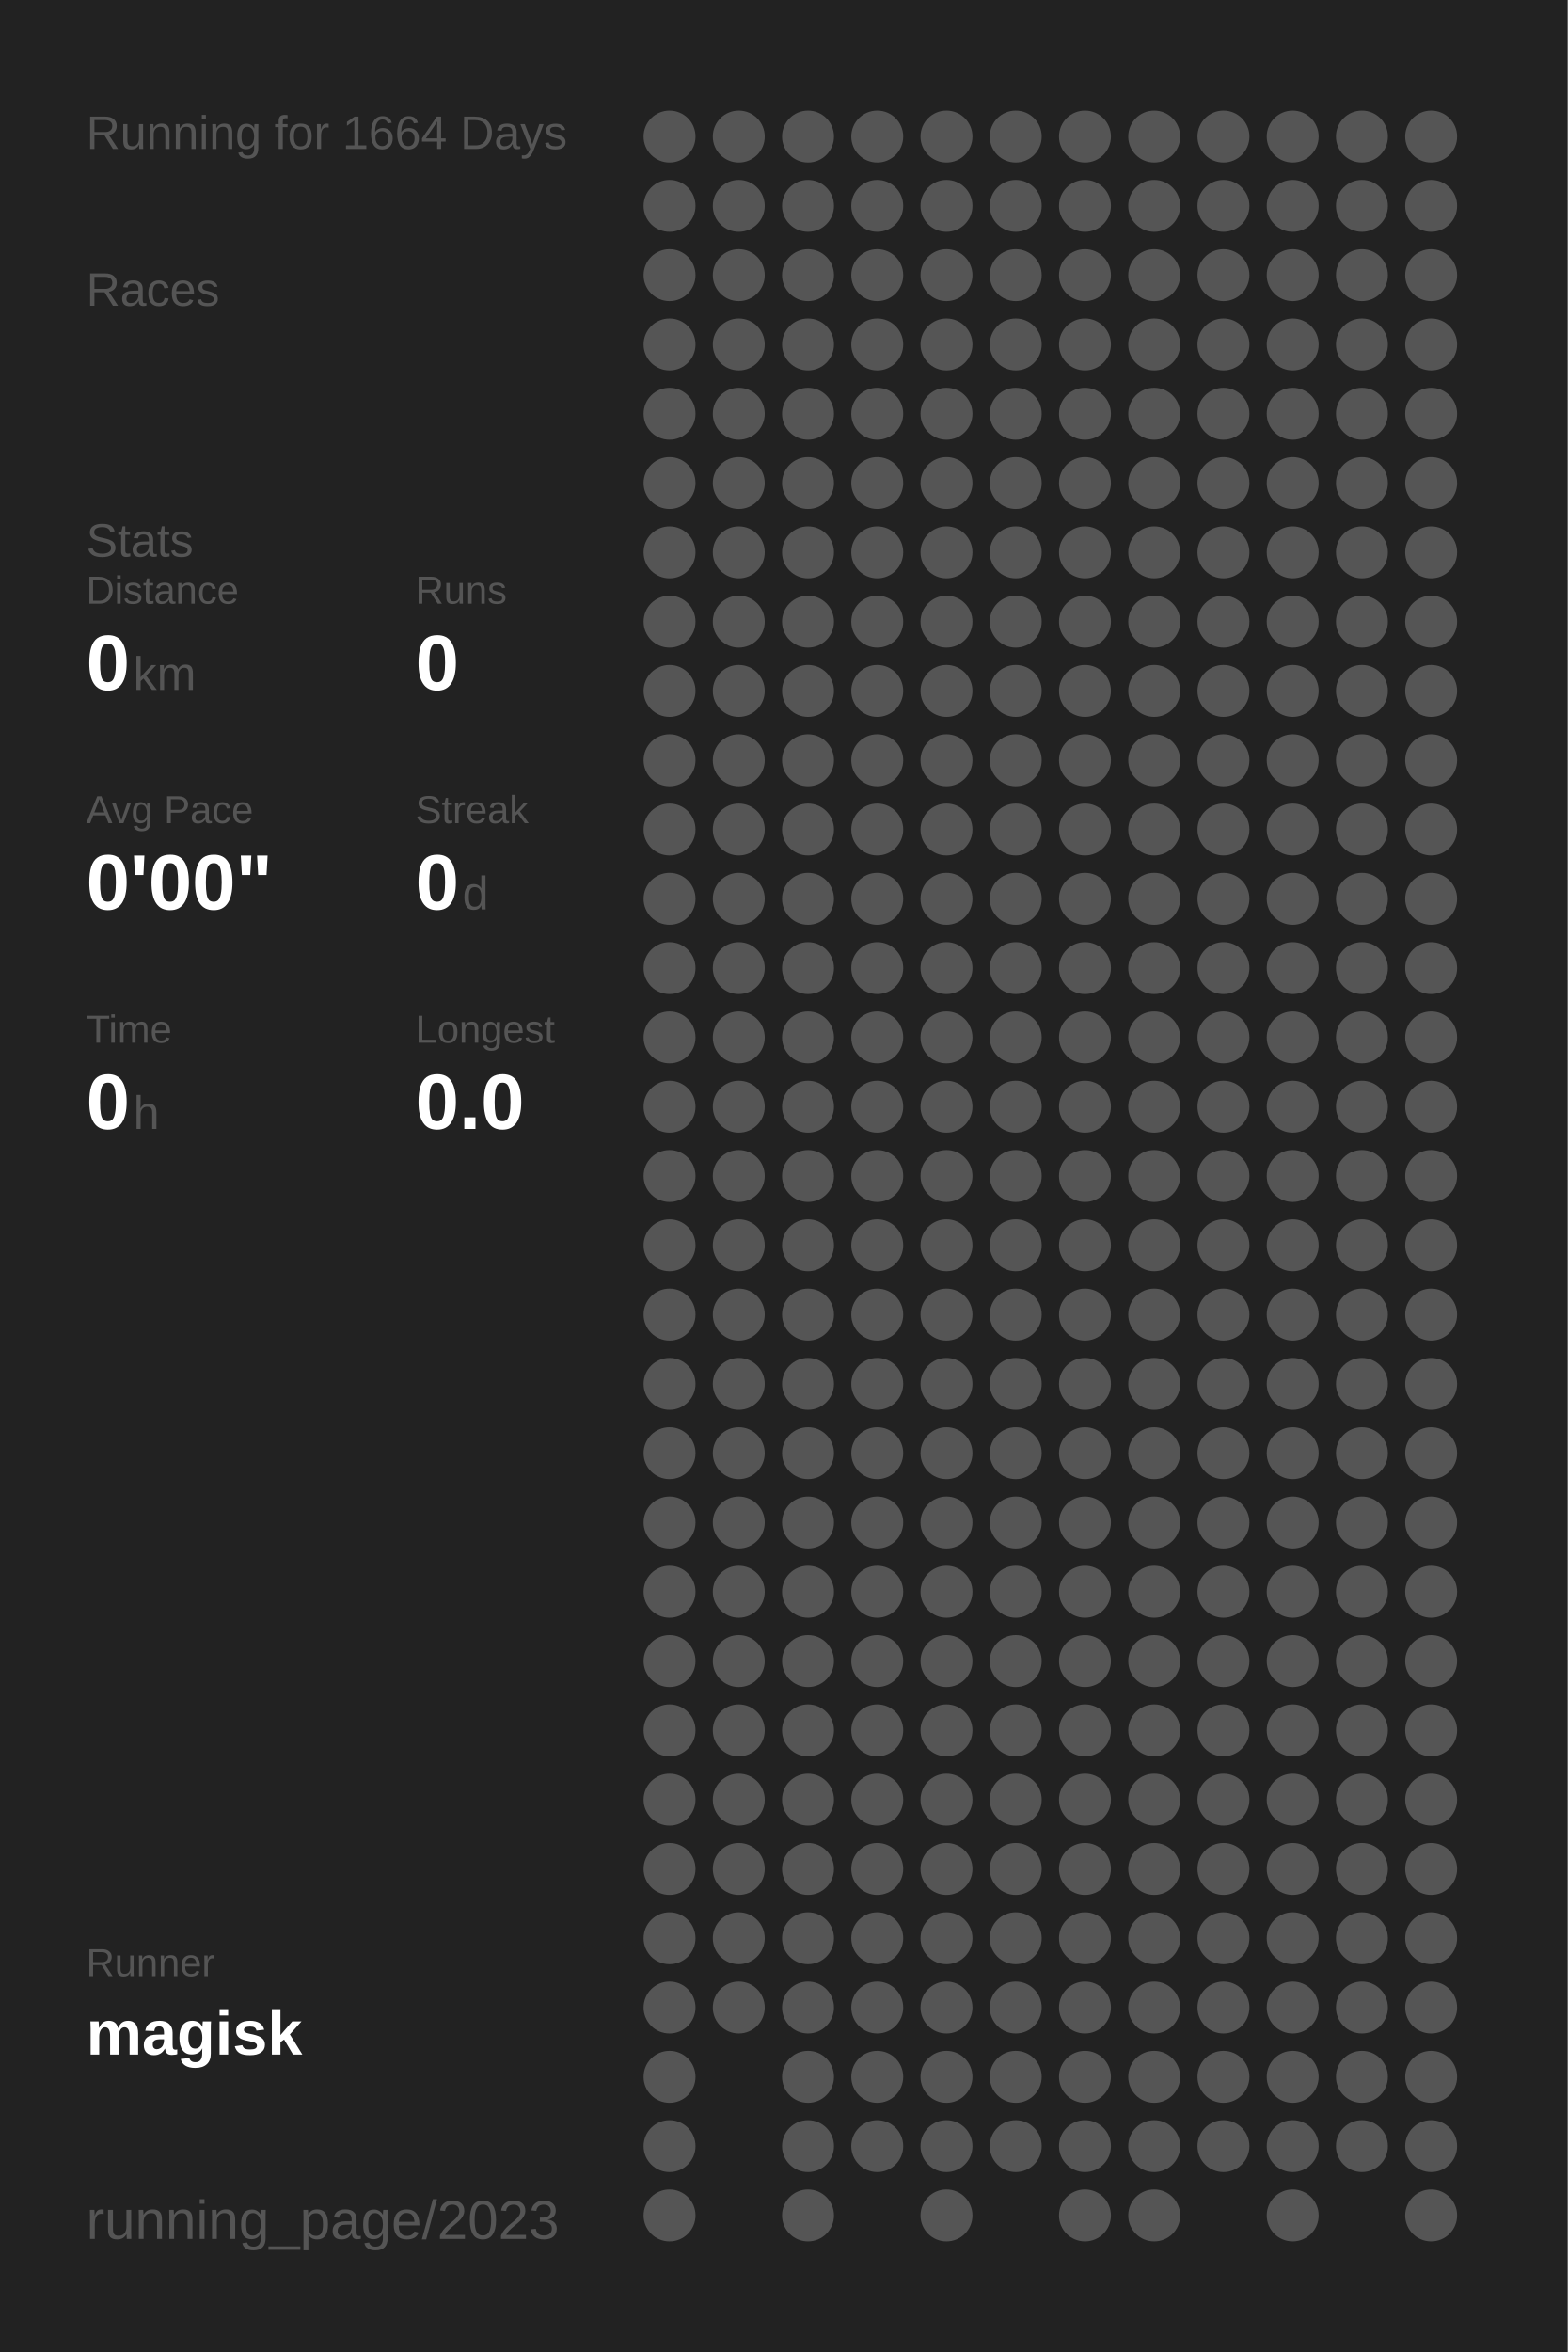
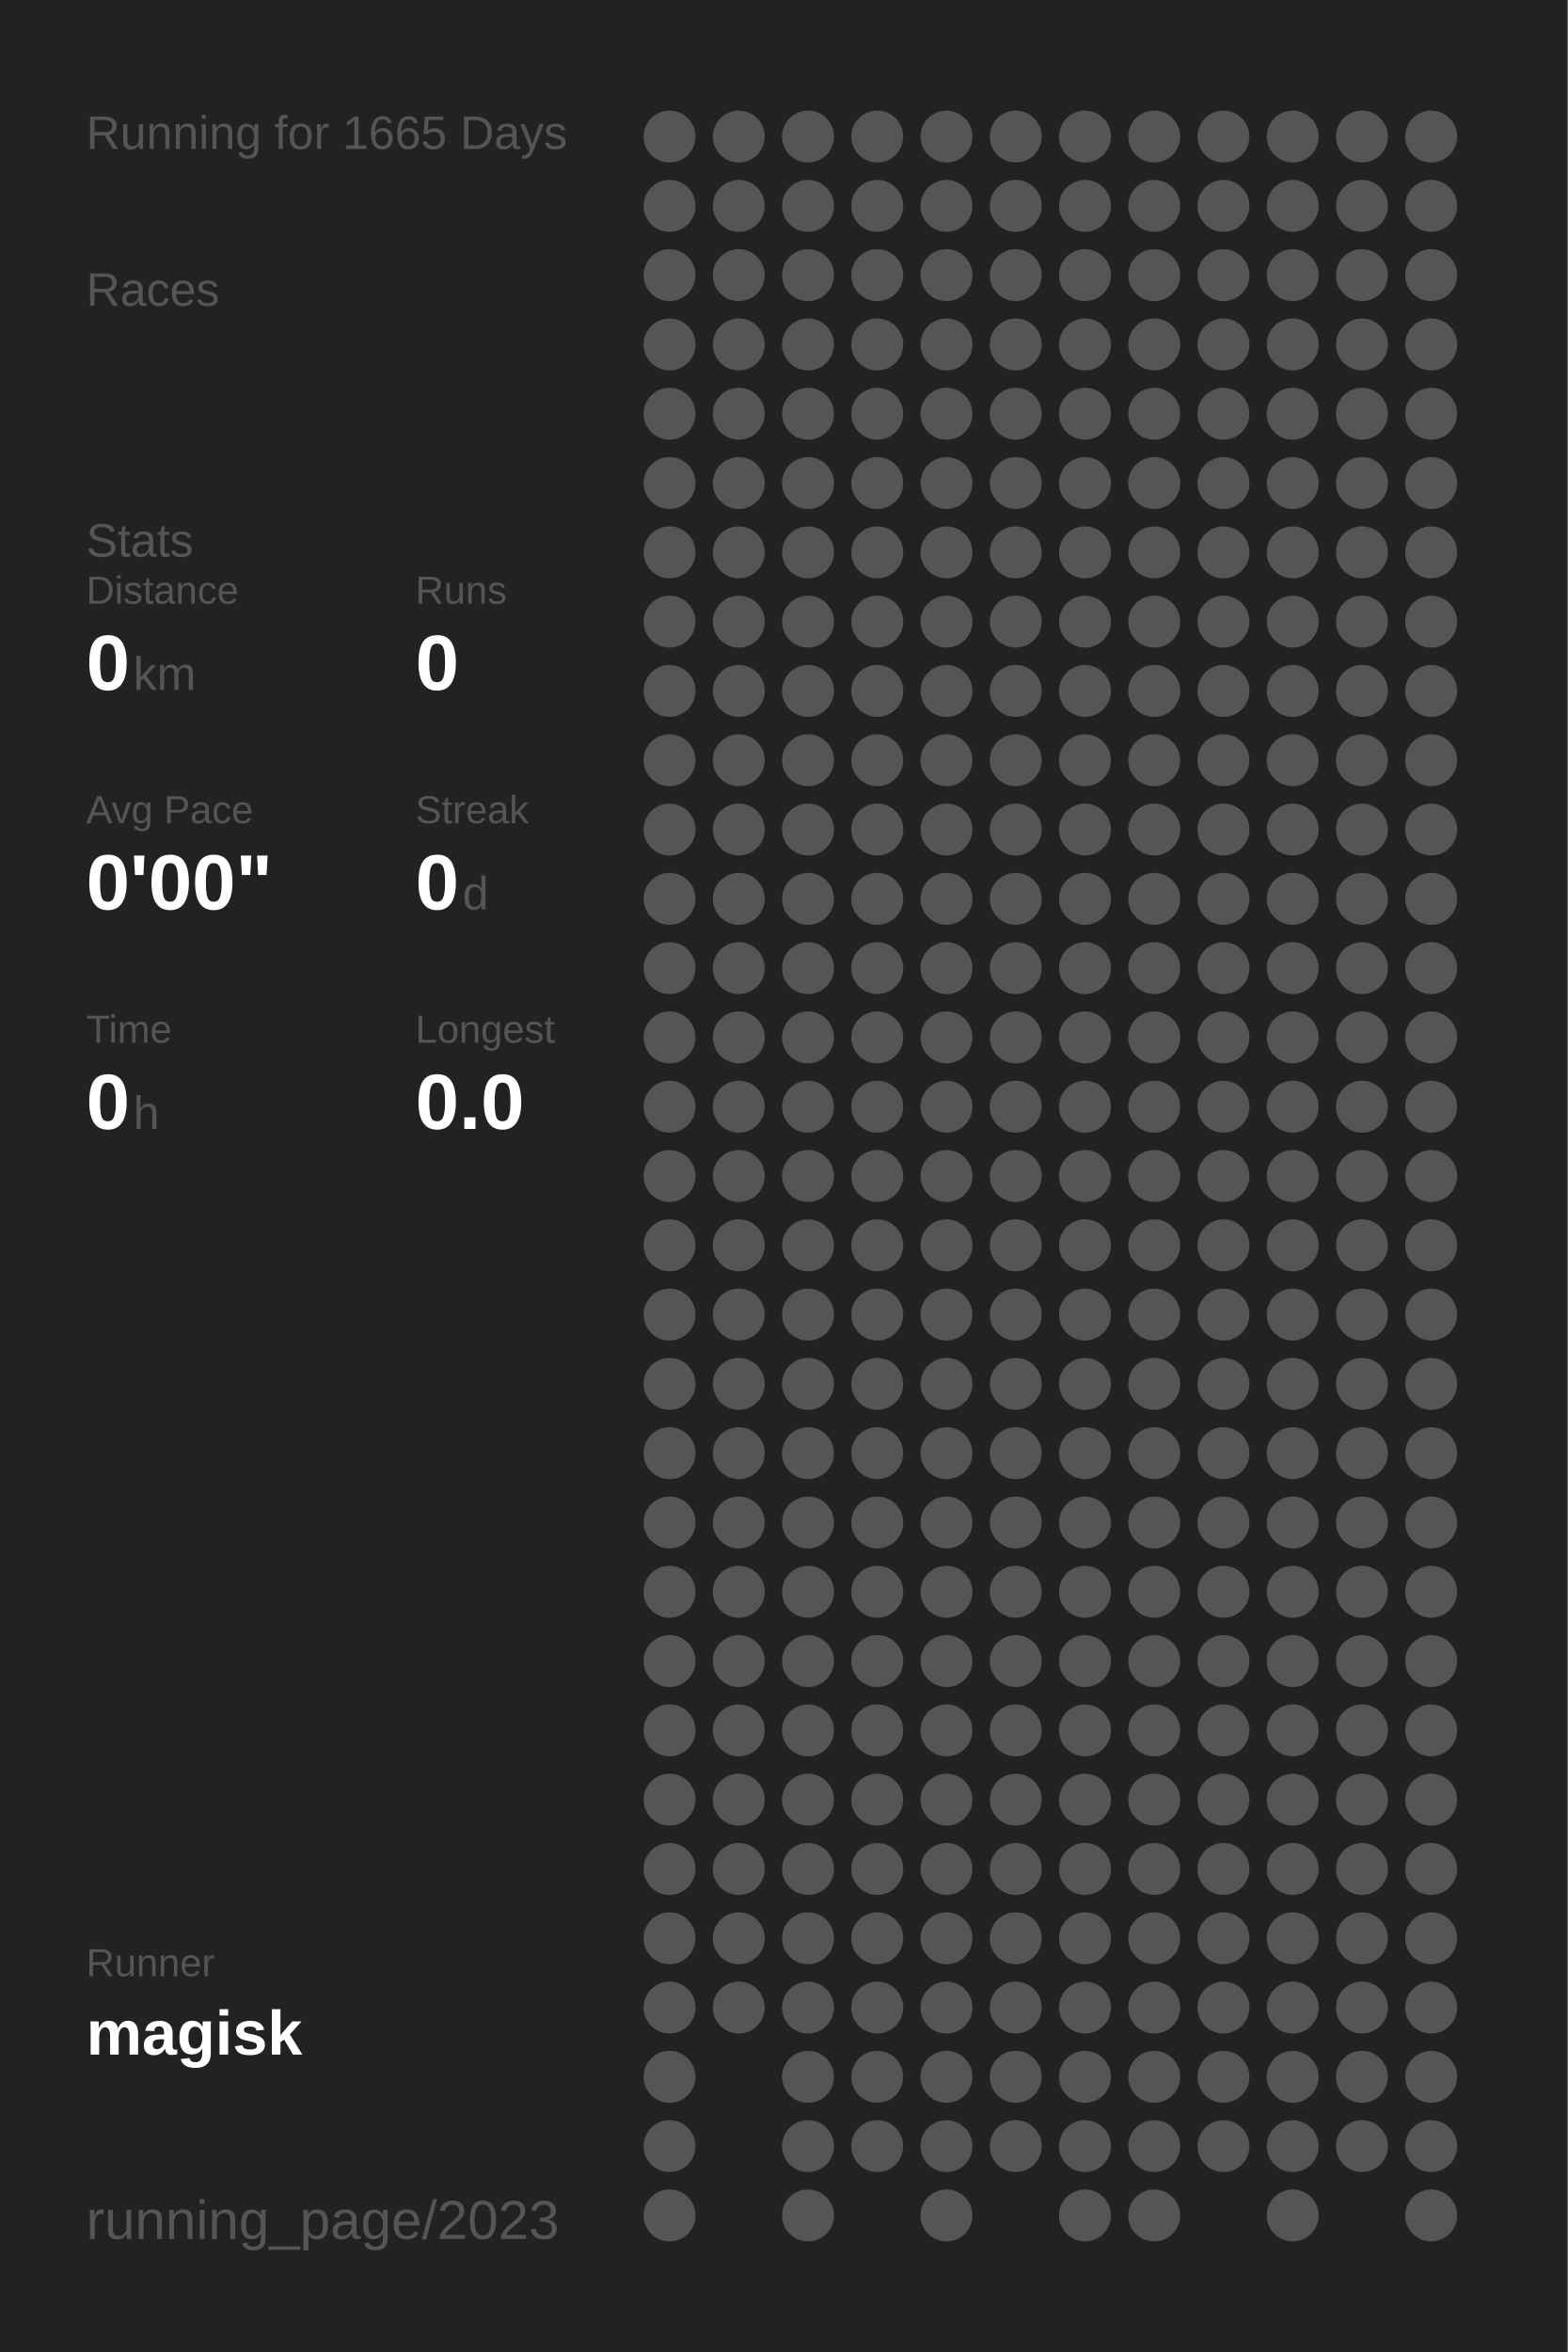
<svg xmlns="http://www.w3.org/2000/svg" baseProfile="full" height="300mm" version="1.1" viewBox="0,0,200,300" width="200mm">
  <defs />
  <rect fill="#222222" height="300" width="200" x="0" y="0" />
-   <text fill="#555555" style="font-size:6px; font-family:Arial;" x="11" y="19">Running for 1664 Days</text>
+   <text fill="#555555" style="font-size:6px; font-family:Arial;" x="11" y="19">Running for 1665 Days</text>
  <text fill="#555555" style="font-size:6px; font-family:Arial;" x="11" y="39">Races</text>
  <text fill="#555555" style="font-size:6px; font-family:Arial;" x="11" y="71">Stats</text>
  <text fill="#555555" style="font-size:5px; font-family:Arial;" x="11" y="77">Distance</text>
  <text fill="#FFFFFF" style="font-size:10px; font-family:Arial; font-weight:bold;" x="11" y="88">0</text>
  <text fill="#555555" style="font-size:6px; font-family:Arial;" x="17" y="88">km</text>
  <text fill="#555555" style="font-size:5px; font-family:Arial;" x="53" y="77">Runs</text>
  <text fill="#FFFFFF" style="font-size:10px; font-family:Arial; font-weight:bold;" x="53" y="88">0</text>
  <text fill="#555555" style="font-size:5px; font-family:Arial;" x="11" y="105">Avg Pace</text>
  <text fill="#FFFFFF" style="font-size:10px; font-family:Arial; font-weight:bold;" x="11" y="116">0'00"</text>
  <text fill="#555555" style="font-size:5px; font-family:Arial;" x="53" y="105">Streak</text>
  <text fill="#FFFFFF" style="font-size:10px; font-family:Arial; font-weight:bold;" x="53" y="116">0</text>
  <text fill="#555555" style="font-size:6px; font-family:Arial;" x="59" y="116">d</text>
  <text fill="#555555" style="font-size:5px; font-family:Arial;" x="11" y="133">Time</text>
  <text fill="#FFFFFF" style="font-size:10px; font-family:Arial; font-weight:bold;" x="11" y="144">0</text>
  <text fill="#555555" style="font-size:6px; font-family:Arial;" x="17" y="144">h</text>
  <text fill="#555555" style="font-size:5px; font-family:Arial;" x="53" y="133">Longest</text>
  <text fill="#FFFFFF" style="font-size:10px; font-family:Arial; font-weight:bold;" x="53" y="144">0.0</text>
  <text fill="#555555" style="font-size:5px; font-family:Arial;" x="11" y="252.065">Runner</text>
  <text fill="#FFFFFF" style="font-size:8px; font-family:Arial; font-weight:bold;" x="11" y="262.065">magisk</text>
  <text fill="#555555" style="font-size:7px; font-family:Arial;" x="11" y="285.581">running_page/2023</text>
  <circle cx="85.417" cy="17.419" fill="#555555" r="3.312" />
  <circle cx="85.417" cy="26.258" fill="#555555" r="3.312" />
  <circle cx="85.417" cy="35.097" fill="#555555" r="3.312" />
  <circle cx="85.417" cy="43.935" fill="#555555" r="3.312" />
  <circle cx="85.417" cy="52.774" fill="#555555" r="3.312" />
  <circle cx="85.417" cy="61.613" fill="#555555" r="3.312" />
  <circle cx="85.417" cy="70.452" fill="#555555" r="3.312" />
  <circle cx="85.417" cy="79.29" fill="#555555" r="3.312" />
  <circle cx="85.417" cy="88.129" fill="#555555" r="3.312" />
  <circle cx="85.417" cy="96.968" fill="#555555" r="3.312" />
  <circle cx="85.417" cy="105.806" fill="#555555" r="3.312" />
  <circle cx="85.417" cy="114.645" fill="#555555" r="3.312" />
  <circle cx="85.417" cy="123.484" fill="#555555" r="3.312" />
  <circle cx="85.417" cy="132.323" fill="#555555" r="3.312" />
  <circle cx="85.417" cy="141.161" fill="#555555" r="3.312" />
  <circle cx="85.417" cy="150" fill="#555555" r="3.312" />
  <circle cx="85.417" cy="158.839" fill="#555555" r="3.312" />
  <circle cx="85.417" cy="167.677" fill="#555555" r="3.312" />
  <circle cx="85.417" cy="176.516" fill="#555555" r="3.312" />
  <circle cx="85.417" cy="185.355" fill="#555555" r="3.312" />
  <circle cx="85.417" cy="194.194" fill="#555555" r="3.312" />
  <circle cx="85.417" cy="203.032" fill="#555555" r="3.312" />
  <circle cx="85.417" cy="211.871" fill="#555555" r="3.312" />
  <circle cx="85.417" cy="220.71" fill="#555555" r="3.312" />
  <circle cx="85.417" cy="229.548" fill="#555555" r="3.312" />
  <circle cx="85.417" cy="238.387" fill="#555555" r="3.312" />
  <circle cx="85.417" cy="247.226" fill="#555555" r="3.312" />
  <circle cx="85.417" cy="256.065" fill="#555555" r="3.312" />
  <circle cx="85.417" cy="264.903" fill="#555555" r="3.312" />
  <circle cx="85.417" cy="273.742" fill="#555555" r="3.312" />
  <circle cx="85.417" cy="282.581" fill="#555555" r="3.312" />
  <circle cx="94.25" cy="17.419" fill="#555555" r="3.312" />
  <circle cx="94.25" cy="26.258" fill="#555555" r="3.312" />
  <circle cx="94.25" cy="35.097" fill="#555555" r="3.312" />
  <circle cx="94.25" cy="43.935" fill="#555555" r="3.312" />
  <circle cx="94.25" cy="52.774" fill="#555555" r="3.312" />
  <circle cx="94.25" cy="61.613" fill="#555555" r="3.312" />
  <circle cx="94.25" cy="70.452" fill="#555555" r="3.312" />
  <circle cx="94.25" cy="79.29" fill="#555555" r="3.312" />
  <circle cx="94.25" cy="88.129" fill="#555555" r="3.312" />
  <circle cx="94.25" cy="96.968" fill="#555555" r="3.312" />
  <circle cx="94.25" cy="105.806" fill="#555555" r="3.312" />
  <circle cx="94.25" cy="114.645" fill="#555555" r="3.312" />
  <circle cx="94.25" cy="123.484" fill="#555555" r="3.312" />
  <circle cx="94.25" cy="132.323" fill="#555555" r="3.312" />
  <circle cx="94.25" cy="141.161" fill="#555555" r="3.312" />
  <circle cx="94.25" cy="150" fill="#555555" r="3.312" />
  <circle cx="94.25" cy="158.839" fill="#555555" r="3.312" />
  <circle cx="94.25" cy="167.677" fill="#555555" r="3.312" />
  <circle cx="94.25" cy="176.516" fill="#555555" r="3.312" />
  <circle cx="94.25" cy="185.355" fill="#555555" r="3.312" />
  <circle cx="94.25" cy="194.194" fill="#555555" r="3.312" />
  <circle cx="94.25" cy="203.032" fill="#555555" r="3.312" />
  <circle cx="94.25" cy="211.871" fill="#555555" r="3.312" />
  <circle cx="94.25" cy="220.71" fill="#555555" r="3.312" />
  <circle cx="94.25" cy="229.548" fill="#555555" r="3.312" />
  <circle cx="94.25" cy="238.387" fill="#555555" r="3.312" />
  <circle cx="94.25" cy="247.226" fill="#555555" r="3.312" />
  <circle cx="94.25" cy="256.065" fill="#555555" r="3.312" />
  <circle cx="103.083" cy="17.419" fill="#555555" r="3.312" />
  <circle cx="103.083" cy="26.258" fill="#555555" r="3.312" />
  <circle cx="103.083" cy="35.097" fill="#555555" r="3.312" />
  <circle cx="103.083" cy="43.935" fill="#555555" r="3.312" />
  <circle cx="103.083" cy="52.774" fill="#555555" r="3.312" />
  <circle cx="103.083" cy="61.613" fill="#555555" r="3.312" />
  <circle cx="103.083" cy="70.452" fill="#555555" r="3.312" />
  <circle cx="103.083" cy="79.29" fill="#555555" r="3.312" />
  <circle cx="103.083" cy="88.129" fill="#555555" r="3.312" />
  <circle cx="103.083" cy="96.968" fill="#555555" r="3.312" />
  <circle cx="103.083" cy="105.806" fill="#555555" r="3.312" />
  <circle cx="103.083" cy="114.645" fill="#555555" r="3.312" />
  <circle cx="103.083" cy="123.484" fill="#555555" r="3.312" />
  <circle cx="103.083" cy="132.323" fill="#555555" r="3.312" />
  <circle cx="103.083" cy="141.161" fill="#555555" r="3.312" />
  <circle cx="103.083" cy="150" fill="#555555" r="3.312" />
  <circle cx="103.083" cy="158.839" fill="#555555" r="3.312" />
  <circle cx="103.083" cy="167.677" fill="#555555" r="3.312" />
  <circle cx="103.083" cy="176.516" fill="#555555" r="3.312" />
  <circle cx="103.083" cy="185.355" fill="#555555" r="3.312" />
  <circle cx="103.083" cy="194.194" fill="#555555" r="3.312" />
  <circle cx="103.083" cy="203.032" fill="#555555" r="3.312" />
  <circle cx="103.083" cy="211.871" fill="#555555" r="3.312" />
  <circle cx="103.083" cy="220.71" fill="#555555" r="3.312" />
  <circle cx="103.083" cy="229.548" fill="#555555" r="3.312" />
  <circle cx="103.083" cy="238.387" fill="#555555" r="3.312" />
  <circle cx="103.083" cy="247.226" fill="#555555" r="3.312" />
  <circle cx="103.083" cy="256.065" fill="#555555" r="3.312" />
  <circle cx="103.083" cy="264.903" fill="#555555" r="3.312" />
  <circle cx="103.083" cy="273.742" fill="#555555" r="3.312" />
  <circle cx="103.083" cy="282.581" fill="#555555" r="3.312" />
  <circle cx="111.917" cy="17.419" fill="#555555" r="3.312" />
  <circle cx="111.917" cy="26.258" fill="#555555" r="3.312" />
  <circle cx="111.917" cy="35.097" fill="#555555" r="3.312" />
  <circle cx="111.917" cy="43.935" fill="#555555" r="3.312" />
  <circle cx="111.917" cy="52.774" fill="#555555" r="3.312" />
  <circle cx="111.917" cy="61.613" fill="#555555" r="3.312" />
  <circle cx="111.917" cy="70.452" fill="#555555" r="3.312" />
  <circle cx="111.917" cy="79.29" fill="#555555" r="3.312" />
  <circle cx="111.917" cy="88.129" fill="#555555" r="3.312" />
  <circle cx="111.917" cy="96.968" fill="#555555" r="3.312" />
  <circle cx="111.917" cy="105.806" fill="#555555" r="3.312" />
  <circle cx="111.917" cy="114.645" fill="#555555" r="3.312" />
  <circle cx="111.917" cy="123.484" fill="#555555" r="3.312" />
  <circle cx="111.917" cy="132.323" fill="#555555" r="3.312" />
  <circle cx="111.917" cy="141.161" fill="#555555" r="3.312" />
  <circle cx="111.917" cy="150" fill="#555555" r="3.312" />
  <circle cx="111.917" cy="158.839" fill="#555555" r="3.312" />
  <circle cx="111.917" cy="167.677" fill="#555555" r="3.312" />
  <circle cx="111.917" cy="176.516" fill="#555555" r="3.312" />
  <circle cx="111.917" cy="185.355" fill="#555555" r="3.312" />
  <circle cx="111.917" cy="194.194" fill="#555555" r="3.312" />
  <circle cx="111.917" cy="203.032" fill="#555555" r="3.312" />
  <circle cx="111.917" cy="211.871" fill="#555555" r="3.312" />
  <circle cx="111.917" cy="220.71" fill="#555555" r="3.312" />
  <circle cx="111.917" cy="229.548" fill="#555555" r="3.312" />
  <circle cx="111.917" cy="238.387" fill="#555555" r="3.312" />
  <circle cx="111.917" cy="247.226" fill="#555555" r="3.312" />
  <circle cx="111.917" cy="256.065" fill="#555555" r="3.312" />
  <circle cx="111.917" cy="264.903" fill="#555555" r="3.312" />
  <circle cx="111.917" cy="273.742" fill="#555555" r="3.312" />
  <circle cx="120.75" cy="17.419" fill="#555555" r="3.312" />
  <circle cx="120.75" cy="26.258" fill="#555555" r="3.312" />
  <circle cx="120.75" cy="35.097" fill="#555555" r="3.312" />
  <circle cx="120.75" cy="43.935" fill="#555555" r="3.312" />
  <circle cx="120.75" cy="52.774" fill="#555555" r="3.312" />
  <circle cx="120.75" cy="61.613" fill="#555555" r="3.312" />
  <circle cx="120.75" cy="70.452" fill="#555555" r="3.312" />
  <circle cx="120.75" cy="79.29" fill="#555555" r="3.312" />
  <circle cx="120.75" cy="88.129" fill="#555555" r="3.312" />
  <circle cx="120.75" cy="96.968" fill="#555555" r="3.312" />
  <circle cx="120.75" cy="105.806" fill="#555555" r="3.312" />
  <circle cx="120.75" cy="114.645" fill="#555555" r="3.312" />
  <circle cx="120.75" cy="123.484" fill="#555555" r="3.312" />
  <circle cx="120.75" cy="132.323" fill="#555555" r="3.312" />
  <circle cx="120.75" cy="141.161" fill="#555555" r="3.312" />
  <circle cx="120.75" cy="150" fill="#555555" r="3.312" />
  <circle cx="120.75" cy="158.839" fill="#555555" r="3.312" />
  <circle cx="120.75" cy="167.677" fill="#555555" r="3.312" />
  <circle cx="120.75" cy="176.516" fill="#555555" r="3.312" />
  <circle cx="120.75" cy="185.355" fill="#555555" r="3.312" />
  <circle cx="120.75" cy="194.194" fill="#555555" r="3.312" />
  <circle cx="120.75" cy="203.032" fill="#555555" r="3.312" />
  <circle cx="120.75" cy="211.871" fill="#555555" r="3.312" />
  <circle cx="120.75" cy="220.71" fill="#555555" r="3.312" />
  <circle cx="120.75" cy="229.548" fill="#555555" r="3.312" />
  <circle cx="120.75" cy="238.387" fill="#555555" r="3.312" />
  <circle cx="120.75" cy="247.226" fill="#555555" r="3.312" />
  <circle cx="120.75" cy="256.065" fill="#555555" r="3.312" />
  <circle cx="120.75" cy="264.903" fill="#555555" r="3.312" />
  <circle cx="120.75" cy="273.742" fill="#555555" r="3.312" />
  <circle cx="120.75" cy="282.581" fill="#555555" r="3.312" />
  <circle cx="129.583" cy="17.419" fill="#555555" r="3.312" />
  <circle cx="129.583" cy="26.258" fill="#555555" r="3.312" />
  <circle cx="129.583" cy="35.097" fill="#555555" r="3.312" />
  <circle cx="129.583" cy="43.935" fill="#555555" r="3.312" />
  <circle cx="129.583" cy="52.774" fill="#555555" r="3.312" />
  <circle cx="129.583" cy="61.613" fill="#555555" r="3.312" />
  <circle cx="129.583" cy="70.452" fill="#555555" r="3.312" />
  <circle cx="129.583" cy="79.29" fill="#555555" r="3.312" />
  <circle cx="129.583" cy="88.129" fill="#555555" r="3.312" />
  <circle cx="129.583" cy="96.968" fill="#555555" r="3.312" />
  <circle cx="129.583" cy="105.806" fill="#555555" r="3.312" />
  <circle cx="129.583" cy="114.645" fill="#555555" r="3.312" />
  <circle cx="129.583" cy="123.484" fill="#555555" r="3.312" />
  <circle cx="129.583" cy="132.323" fill="#555555" r="3.312" />
  <circle cx="129.583" cy="141.161" fill="#555555" r="3.312" />
  <circle cx="129.583" cy="150" fill="#555555" r="3.312" />
  <circle cx="129.583" cy="158.839" fill="#555555" r="3.312" />
  <circle cx="129.583" cy="167.677" fill="#555555" r="3.312" />
  <circle cx="129.583" cy="176.516" fill="#555555" r="3.312" />
  <circle cx="129.583" cy="185.355" fill="#555555" r="3.312" />
  <circle cx="129.583" cy="194.194" fill="#555555" r="3.312" />
  <circle cx="129.583" cy="203.032" fill="#555555" r="3.312" />
  <circle cx="129.583" cy="211.871" fill="#555555" r="3.312" />
  <circle cx="129.583" cy="220.71" fill="#555555" r="3.312" />
  <circle cx="129.583" cy="229.548" fill="#555555" r="3.312" />
  <circle cx="129.583" cy="238.387" fill="#555555" r="3.312" />
  <circle cx="129.583" cy="247.226" fill="#555555" r="3.312" />
  <circle cx="129.583" cy="256.065" fill="#555555" r="3.312" />
  <circle cx="129.583" cy="264.903" fill="#555555" r="3.312" />
  <circle cx="129.583" cy="273.742" fill="#555555" r="3.312" />
  <circle cx="138.417" cy="17.419" fill="#555555" r="3.312" />
  <circle cx="138.417" cy="26.258" fill="#555555" r="3.312" />
  <circle cx="138.417" cy="35.097" fill="#555555" r="3.312" />
  <circle cx="138.417" cy="43.935" fill="#555555" r="3.312" />
  <circle cx="138.417" cy="52.774" fill="#555555" r="3.312" />
  <circle cx="138.417" cy="61.613" fill="#555555" r="3.312" />
  <circle cx="138.417" cy="70.452" fill="#555555" r="3.312" />
  <circle cx="138.417" cy="79.29" fill="#555555" r="3.312" />
  <circle cx="138.417" cy="88.129" fill="#555555" r="3.312" />
  <circle cx="138.417" cy="96.968" fill="#555555" r="3.312" />
  <circle cx="138.417" cy="105.806" fill="#555555" r="3.312" />
  <circle cx="138.417" cy="114.645" fill="#555555" r="3.312" />
  <circle cx="138.417" cy="123.484" fill="#555555" r="3.312" />
  <circle cx="138.417" cy="132.323" fill="#555555" r="3.312" />
  <circle cx="138.417" cy="141.161" fill="#555555" r="3.312" />
  <circle cx="138.417" cy="150" fill="#555555" r="3.312" />
  <circle cx="138.417" cy="158.839" fill="#555555" r="3.312" />
  <circle cx="138.417" cy="167.677" fill="#555555" r="3.312" />
  <circle cx="138.417" cy="176.516" fill="#555555" r="3.312" />
  <circle cx="138.417" cy="185.355" fill="#555555" r="3.312" />
  <circle cx="138.417" cy="194.194" fill="#555555" r="3.312" />
  <circle cx="138.417" cy="203.032" fill="#555555" r="3.312" />
  <circle cx="138.417" cy="211.871" fill="#555555" r="3.312" />
  <circle cx="138.417" cy="220.71" fill="#555555" r="3.312" />
  <circle cx="138.417" cy="229.548" fill="#555555" r="3.312" />
  <circle cx="138.417" cy="238.387" fill="#555555" r="3.312" />
  <circle cx="138.417" cy="247.226" fill="#555555" r="3.312" />
  <circle cx="138.417" cy="256.065" fill="#555555" r="3.312" />
  <circle cx="138.417" cy="264.903" fill="#555555" r="3.312" />
  <circle cx="138.417" cy="273.742" fill="#555555" r="3.312" />
  <circle cx="138.417" cy="282.581" fill="#555555" r="3.312" />
  <circle cx="147.25" cy="17.419" fill="#555555" r="3.312" />
  <circle cx="147.25" cy="26.258" fill="#555555" r="3.312" />
  <circle cx="147.25" cy="35.097" fill="#555555" r="3.312" />
  <circle cx="147.25" cy="43.935" fill="#555555" r="3.312" />
  <circle cx="147.25" cy="52.774" fill="#555555" r="3.312" />
  <circle cx="147.25" cy="61.613" fill="#555555" r="3.312" />
  <circle cx="147.25" cy="70.452" fill="#555555" r="3.312" />
  <circle cx="147.25" cy="79.29" fill="#555555" r="3.312" />
  <circle cx="147.25" cy="88.129" fill="#555555" r="3.312" />
  <circle cx="147.25" cy="96.968" fill="#555555" r="3.312" />
  <circle cx="147.25" cy="105.806" fill="#555555" r="3.312" />
  <circle cx="147.25" cy="114.645" fill="#555555" r="3.312" />
  <circle cx="147.25" cy="123.484" fill="#555555" r="3.312" />
  <circle cx="147.25" cy="132.323" fill="#555555" r="3.312" />
  <circle cx="147.25" cy="141.161" fill="#555555" r="3.312" />
  <circle cx="147.25" cy="150" fill="#555555" r="3.312" />
  <circle cx="147.25" cy="158.839" fill="#555555" r="3.312" />
  <circle cx="147.25" cy="167.677" fill="#555555" r="3.312" />
  <circle cx="147.25" cy="176.516" fill="#555555" r="3.312" />
  <circle cx="147.25" cy="185.355" fill="#555555" r="3.312" />
  <circle cx="147.25" cy="194.194" fill="#555555" r="3.312" />
  <circle cx="147.25" cy="203.032" fill="#555555" r="3.312" />
  <circle cx="147.25" cy="211.871" fill="#555555" r="3.312" />
  <circle cx="147.25" cy="220.71" fill="#555555" r="3.312" />
  <circle cx="147.25" cy="229.548" fill="#555555" r="3.312" />
  <circle cx="147.25" cy="238.387" fill="#555555" r="3.312" />
  <circle cx="147.25" cy="247.226" fill="#555555" r="3.312" />
  <circle cx="147.25" cy="256.065" fill="#555555" r="3.312" />
  <circle cx="147.25" cy="264.903" fill="#555555" r="3.312" />
  <circle cx="147.25" cy="273.742" fill="#555555" r="3.312" />
  <circle cx="147.25" cy="282.581" fill="#555555" r="3.312" />
  <circle cx="156.083" cy="17.419" fill="#555555" r="3.312" />
  <circle cx="156.083" cy="26.258" fill="#555555" r="3.312" />
  <circle cx="156.083" cy="35.097" fill="#555555" r="3.312" />
  <circle cx="156.083" cy="43.935" fill="#555555" r="3.312" />
  <circle cx="156.083" cy="52.774" fill="#555555" r="3.312" />
  <circle cx="156.083" cy="61.613" fill="#555555" r="3.312" />
  <circle cx="156.083" cy="70.452" fill="#555555" r="3.312" />
  <circle cx="156.083" cy="79.29" fill="#555555" r="3.312" />
  <circle cx="156.083" cy="88.129" fill="#555555" r="3.312" />
  <circle cx="156.083" cy="96.968" fill="#555555" r="3.312" />
  <circle cx="156.083" cy="105.806" fill="#555555" r="3.312" />
  <circle cx="156.083" cy="114.645" fill="#555555" r="3.312" />
  <circle cx="156.083" cy="123.484" fill="#555555" r="3.312" />
  <circle cx="156.083" cy="132.323" fill="#555555" r="3.312" />
  <circle cx="156.083" cy="141.161" fill="#555555" r="3.312" />
  <circle cx="156.083" cy="150" fill="#555555" r="3.312" />
  <circle cx="156.083" cy="158.839" fill="#555555" r="3.312" />
  <circle cx="156.083" cy="167.677" fill="#555555" r="3.312" />
  <circle cx="156.083" cy="176.516" fill="#555555" r="3.312" />
  <circle cx="156.083" cy="185.355" fill="#555555" r="3.312" />
  <circle cx="156.083" cy="194.194" fill="#555555" r="3.312" />
  <circle cx="156.083" cy="203.032" fill="#555555" r="3.312" />
  <circle cx="156.083" cy="211.871" fill="#555555" r="3.312" />
  <circle cx="156.083" cy="220.71" fill="#555555" r="3.312" />
  <circle cx="156.083" cy="229.548" fill="#555555" r="3.312" />
  <circle cx="156.083" cy="238.387" fill="#555555" r="3.312" />
  <circle cx="156.083" cy="247.226" fill="#555555" r="3.312" />
  <circle cx="156.083" cy="256.065" fill="#555555" r="3.312" />
  <circle cx="156.083" cy="264.903" fill="#555555" r="3.312" />
  <circle cx="156.083" cy="273.742" fill="#555555" r="3.312" />
  <circle cx="164.917" cy="17.419" fill="#555555" r="3.312" />
  <circle cx="164.917" cy="26.258" fill="#555555" r="3.312" />
  <circle cx="164.917" cy="35.097" fill="#555555" r="3.312" />
  <circle cx="164.917" cy="43.935" fill="#555555" r="3.312" />
  <circle cx="164.917" cy="52.774" fill="#555555" r="3.312" />
  <circle cx="164.917" cy="61.613" fill="#555555" r="3.312" />
  <circle cx="164.917" cy="70.452" fill="#555555" r="3.312" />
  <circle cx="164.917" cy="79.29" fill="#555555" r="3.312" />
  <circle cx="164.917" cy="88.129" fill="#555555" r="3.312" />
  <circle cx="164.917" cy="96.968" fill="#555555" r="3.312" />
  <circle cx="164.917" cy="105.806" fill="#555555" r="3.312" />
  <circle cx="164.917" cy="114.645" fill="#555555" r="3.312" />
  <circle cx="164.917" cy="123.484" fill="#555555" r="3.312" />
  <circle cx="164.917" cy="132.323" fill="#555555" r="3.312" />
  <circle cx="164.917" cy="141.161" fill="#555555" r="3.312" />
  <circle cx="164.917" cy="150" fill="#555555" r="3.312" />
  <circle cx="164.917" cy="158.839" fill="#555555" r="3.312" />
  <circle cx="164.917" cy="167.677" fill="#555555" r="3.312" />
  <circle cx="164.917" cy="176.516" fill="#555555" r="3.312" />
  <circle cx="164.917" cy="185.355" fill="#555555" r="3.312" />
  <circle cx="164.917" cy="194.194" fill="#555555" r="3.312" />
  <circle cx="164.917" cy="203.032" fill="#555555" r="3.312" />
  <circle cx="164.917" cy="211.871" fill="#555555" r="3.312" />
  <circle cx="164.917" cy="220.71" fill="#555555" r="3.312" />
  <circle cx="164.917" cy="229.548" fill="#555555" r="3.312" />
  <circle cx="164.917" cy="238.387" fill="#555555" r="3.312" />
  <circle cx="164.917" cy="247.226" fill="#555555" r="3.312" />
  <circle cx="164.917" cy="256.065" fill="#555555" r="3.312" />
  <circle cx="164.917" cy="264.903" fill="#555555" r="3.312" />
  <circle cx="164.917" cy="273.742" fill="#555555" r="3.312" />
  <circle cx="164.917" cy="282.581" fill="#555555" r="3.312" />
  <circle cx="173.75" cy="17.419" fill="#555555" r="3.312" />
  <circle cx="173.75" cy="26.258" fill="#555555" r="3.312" />
  <circle cx="173.75" cy="35.097" fill="#555555" r="3.312" />
  <circle cx="173.75" cy="43.935" fill="#555555" r="3.312" />
  <circle cx="173.75" cy="52.774" fill="#555555" r="3.312" />
  <circle cx="173.75" cy="61.613" fill="#555555" r="3.312" />
  <circle cx="173.75" cy="70.452" fill="#555555" r="3.312" />
  <circle cx="173.75" cy="79.29" fill="#555555" r="3.312" />
  <circle cx="173.75" cy="88.129" fill="#555555" r="3.312" />
  <circle cx="173.75" cy="96.968" fill="#555555" r="3.312" />
  <circle cx="173.75" cy="105.806" fill="#555555" r="3.312" />
  <circle cx="173.75" cy="114.645" fill="#555555" r="3.312" />
  <circle cx="173.75" cy="123.484" fill="#555555" r="3.312" />
  <circle cx="173.75" cy="132.323" fill="#555555" r="3.312" />
  <circle cx="173.75" cy="141.161" fill="#555555" r="3.312" />
  <circle cx="173.75" cy="150" fill="#555555" r="3.312" />
  <circle cx="173.75" cy="158.839" fill="#555555" r="3.312" />
  <circle cx="173.75" cy="167.677" fill="#555555" r="3.312" />
  <circle cx="173.75" cy="176.516" fill="#555555" r="3.312" />
  <circle cx="173.75" cy="185.355" fill="#555555" r="3.312" />
  <circle cx="173.75" cy="194.194" fill="#555555" r="3.312" />
  <circle cx="173.75" cy="203.032" fill="#555555" r="3.312" />
  <circle cx="173.75" cy="211.871" fill="#555555" r="3.312" />
  <circle cx="173.75" cy="220.71" fill="#555555" r="3.312" />
  <circle cx="173.75" cy="229.548" fill="#555555" r="3.312" />
  <circle cx="173.75" cy="238.387" fill="#555555" r="3.312" />
  <circle cx="173.75" cy="247.226" fill="#555555" r="3.312" />
  <circle cx="173.75" cy="256.065" fill="#555555" r="3.312" />
  <circle cx="173.75" cy="264.903" fill="#555555" r="3.312" />
  <circle cx="173.75" cy="273.742" fill="#555555" r="3.312" />
  <circle cx="182.583" cy="17.419" fill="#555555" r="3.312" />
  <circle cx="182.583" cy="26.258" fill="#555555" r="3.312" />
  <circle cx="182.583" cy="35.097" fill="#555555" r="3.312" />
  <circle cx="182.583" cy="43.935" fill="#555555" r="3.312" />
  <circle cx="182.583" cy="52.774" fill="#555555" r="3.312" />
  <circle cx="182.583" cy="61.613" fill="#555555" r="3.312" />
  <circle cx="182.583" cy="70.452" fill="#555555" r="3.312" />
  <circle cx="182.583" cy="79.29" fill="#555555" r="3.312" />
  <circle cx="182.583" cy="88.129" fill="#555555" r="3.312" />
  <circle cx="182.583" cy="96.968" fill="#555555" r="3.312" />
  <circle cx="182.583" cy="105.806" fill="#555555" r="3.312" />
  <circle cx="182.583" cy="114.645" fill="#555555" r="3.312" />
  <circle cx="182.583" cy="123.484" fill="#555555" r="3.312" />
  <circle cx="182.583" cy="132.323" fill="#555555" r="3.312" />
  <circle cx="182.583" cy="141.161" fill="#555555" r="3.312" />
  <circle cx="182.583" cy="150" fill="#555555" r="3.312" />
  <circle cx="182.583" cy="158.839" fill="#555555" r="3.312" />
  <circle cx="182.583" cy="167.677" fill="#555555" r="3.312" />
  <circle cx="182.583" cy="176.516" fill="#555555" r="3.312" />
  <circle cx="182.583" cy="185.355" fill="#555555" r="3.312" />
  <circle cx="182.583" cy="194.194" fill="#555555" r="3.312" />
  <circle cx="182.583" cy="203.032" fill="#555555" r="3.312" />
  <circle cx="182.583" cy="211.871" fill="#555555" r="3.312" />
  <circle cx="182.583" cy="220.71" fill="#555555" r="3.312" />
  <circle cx="182.583" cy="229.548" fill="#555555" r="3.312" />
  <circle cx="182.583" cy="238.387" fill="#555555" r="3.312" />
  <circle cx="182.583" cy="247.226" fill="#555555" r="3.312" />
  <circle cx="182.583" cy="256.065" fill="#555555" r="3.312" />
  <circle cx="182.583" cy="264.903" fill="#555555" r="3.312" />
  <circle cx="182.583" cy="273.742" fill="#555555" r="3.312" />
  <circle cx="182.583" cy="282.581" fill="#555555" r="3.312" />
</svg>
